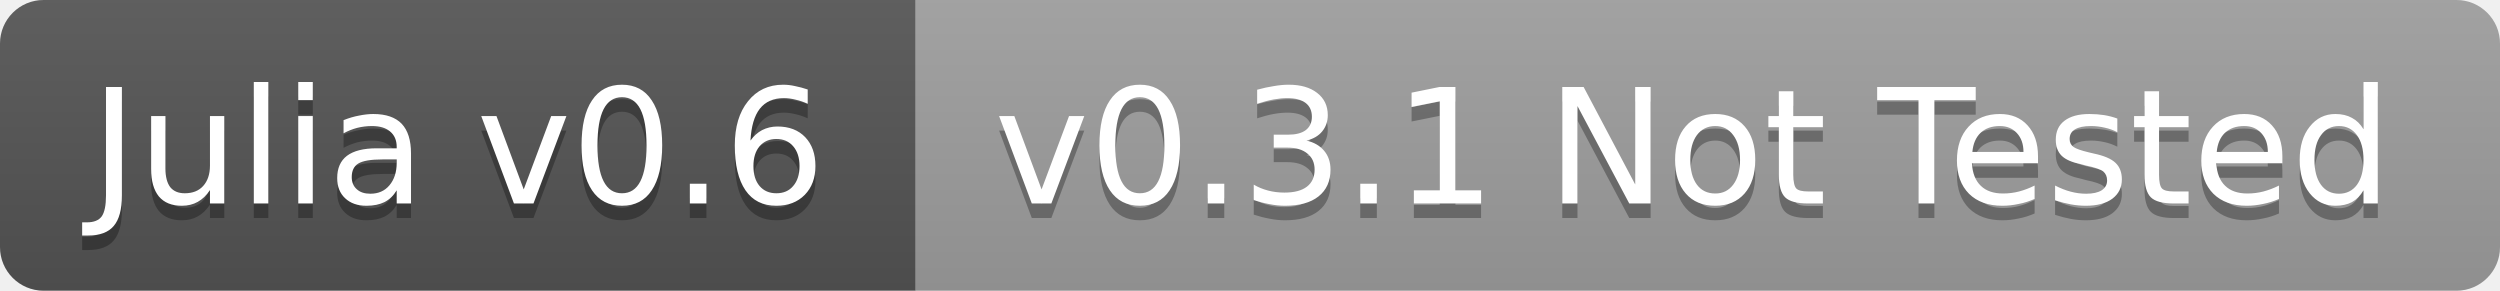
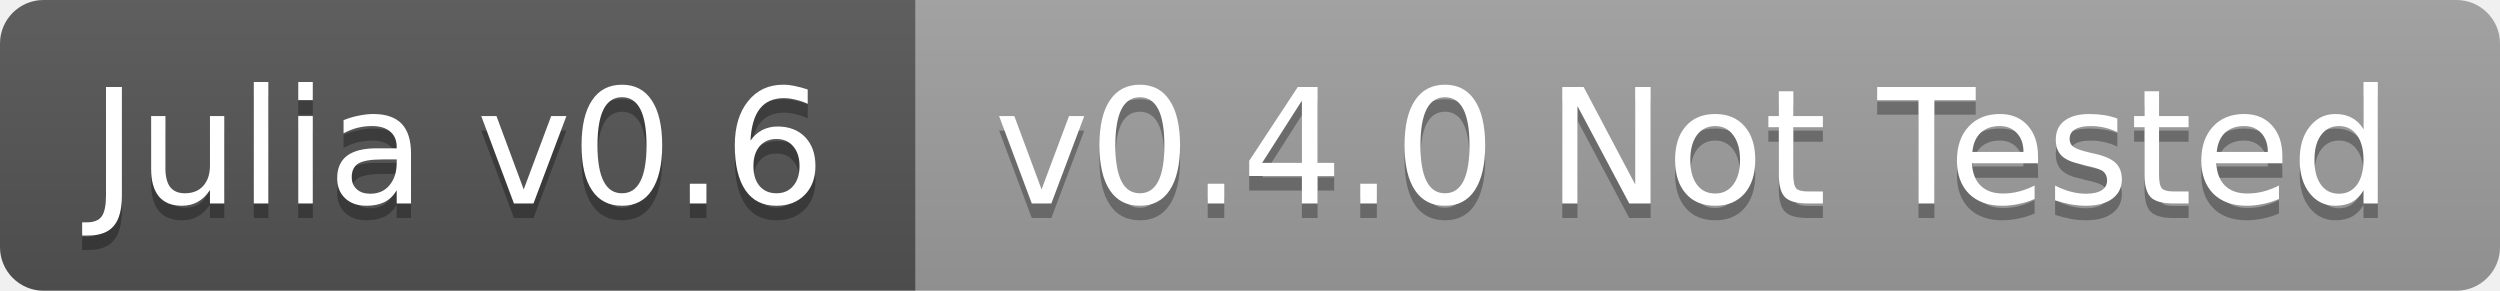
<svg xmlns="http://www.w3.org/2000/svg" width="172" height="20">
  <linearGradient id="b" x2="0" y2="100%">
    <stop offset="0" stop-color="#bbb" stop-opacity=".1" />
    <stop offset="1" stop-opacity=".1" />
  </linearGradient>
  <clipPath id="a">
    <rect width="172" height="20" rx="3" fill="#fff" />
  </clipPath>
  <g clip-path="url(#a)">
    <path fill="#555" d="M0 0h63v20H0z" />
    <path fill="#9f9f9f" d="M63 0h109v20H63z" />
    <path fill="url(#b)" d="M0 0h172v20H0z" />
  </g>
  <g fill="#fff" text-anchor="middle" font-family="DejaVu Sans,Verdana,Geneva,sans-serif" font-size="11">
    <text x="31.5" y="15" fill="#010101" fill-opacity=".3">Julia v0.6</text>
    <text x="31.5" y="14">Julia v0.6</text>
-     <text x="116.5" y="15" fill="#010101" fill-opacity=".3">v0.3.1 Not Tested</text>
-     <text x="116.5" y="14">v0.3.1 Not Tested</text>
+     <text x="116.5" y="15" fill="#010101" fill-opacity=".3">v0.4.0 Not Tested</text>
+     <text x="116.5" y="14">v0.4.0 Not Tested</text>
  </g>
</svg>
